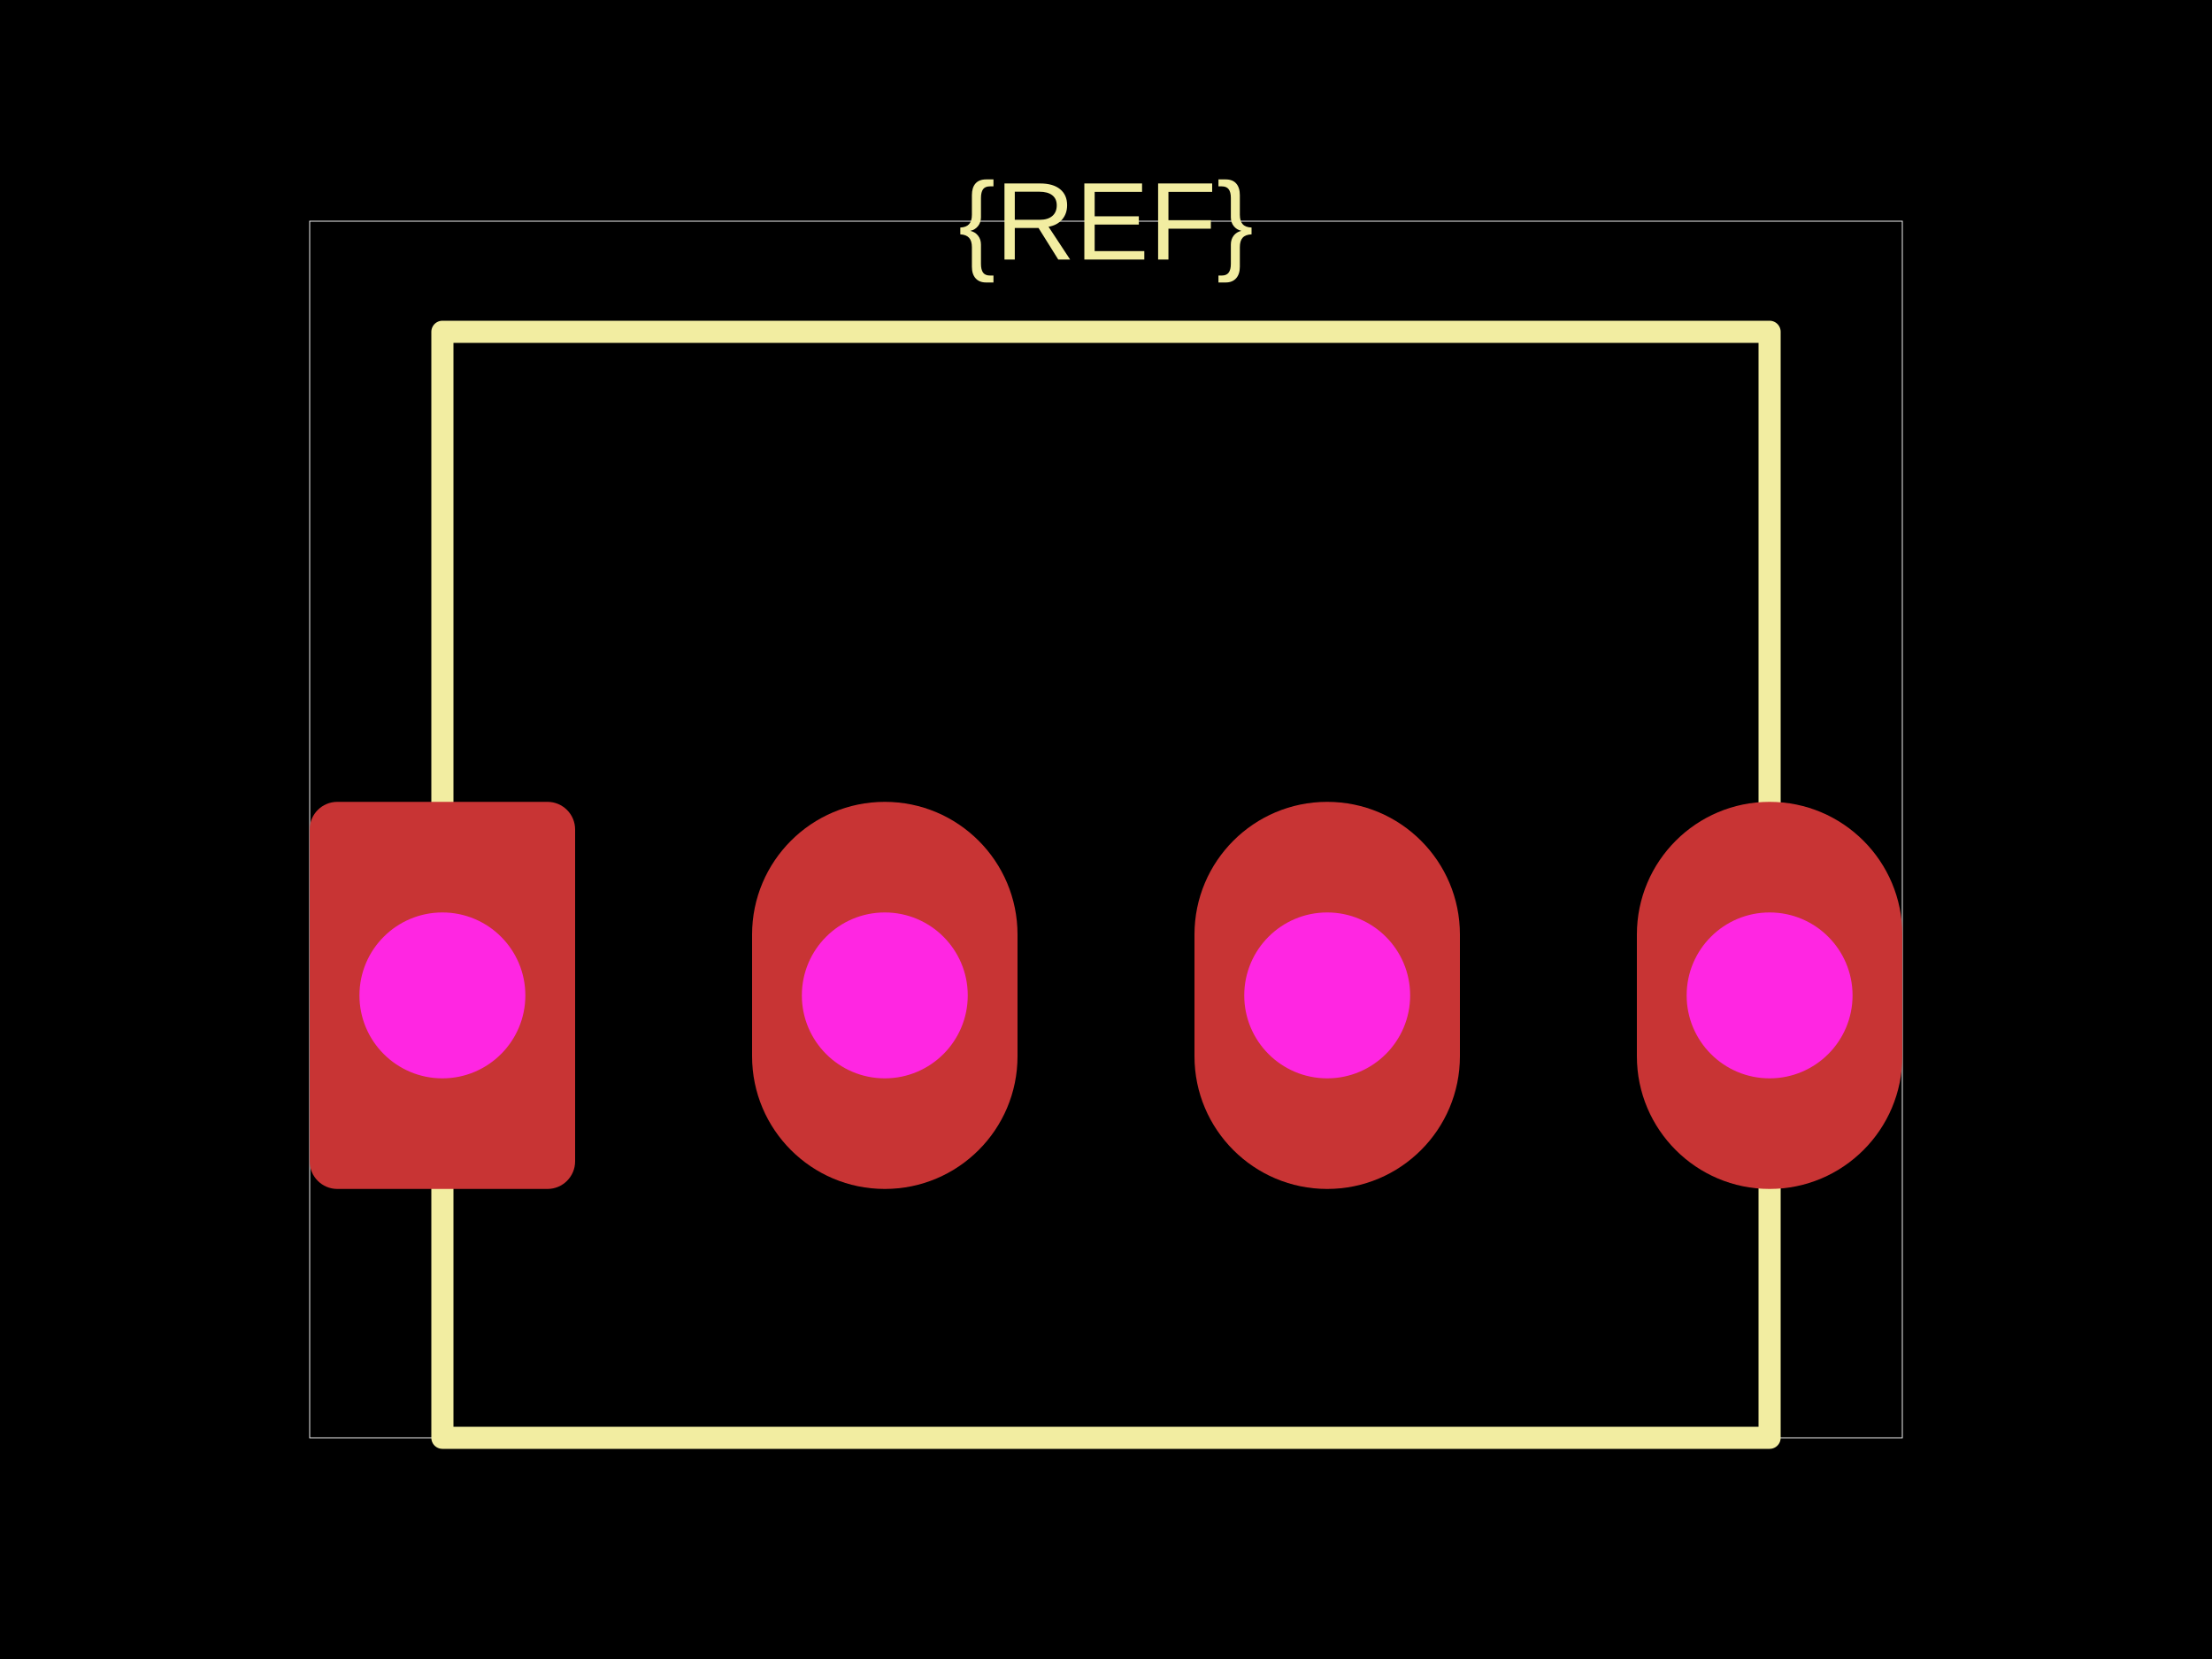
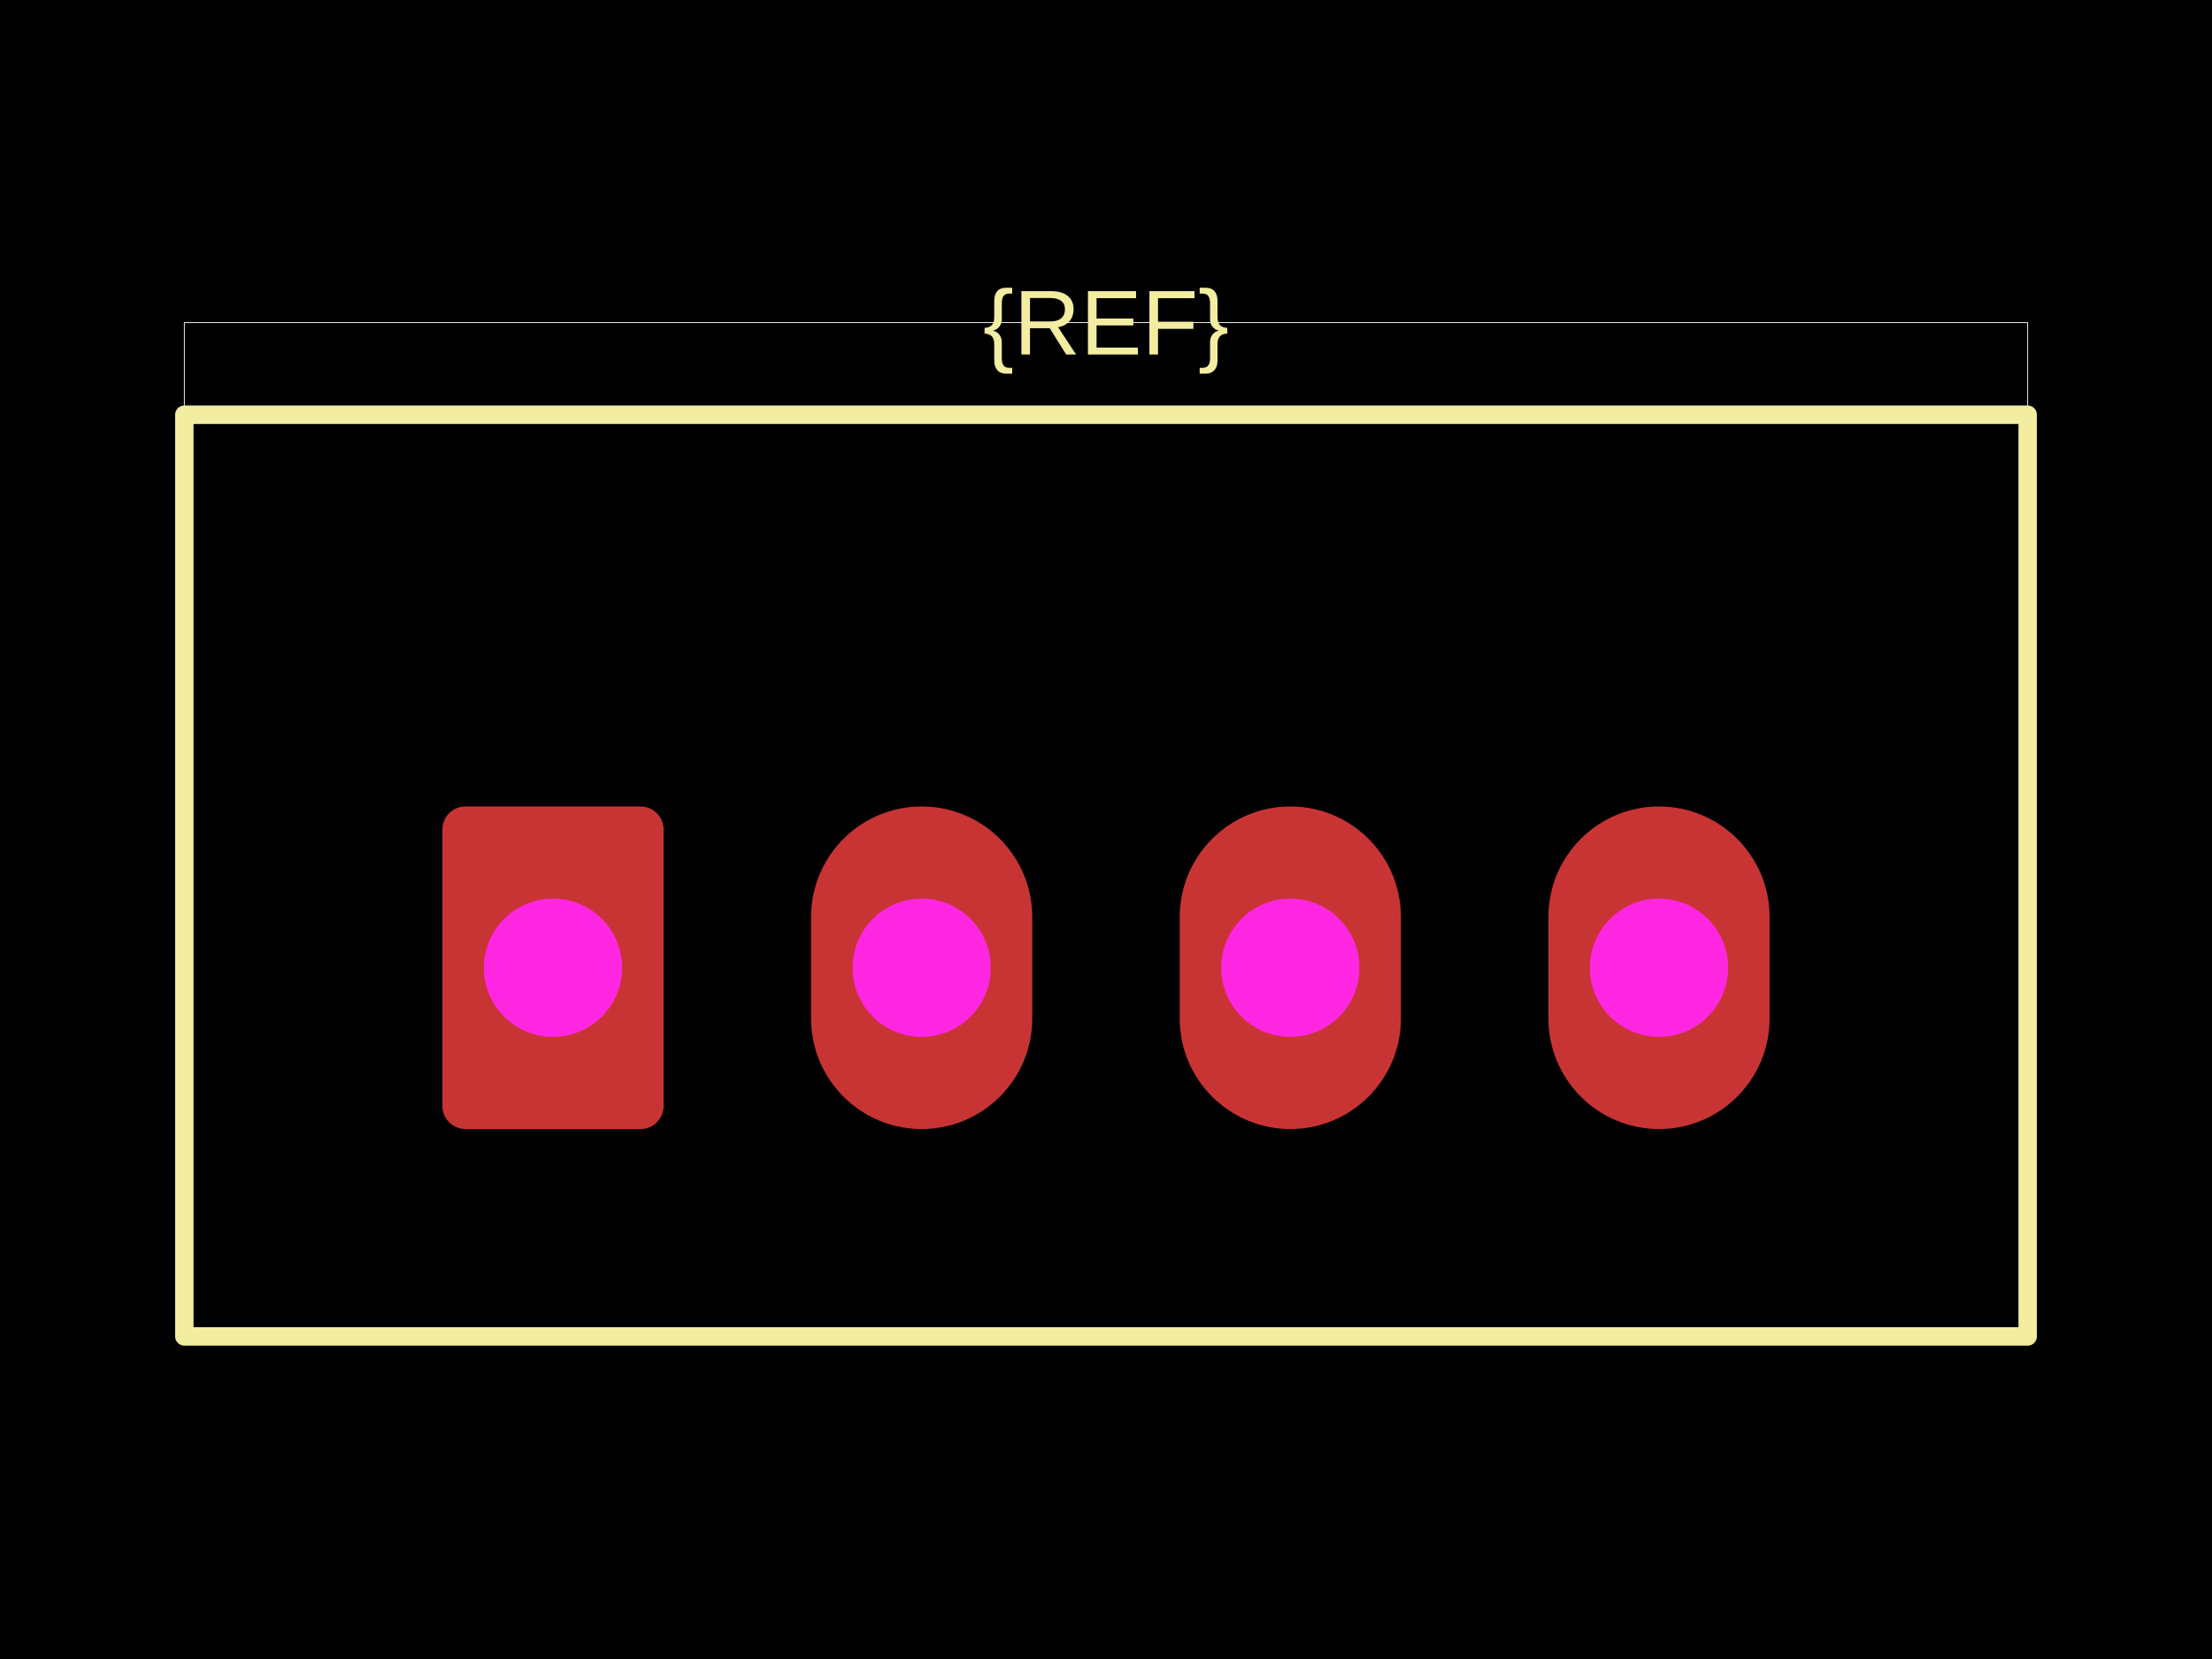
<svg xmlns="http://www.w3.org/2000/svg" width="800" height="600">
  <style />
  <rect class="boundary" x="0" y="0" fill="#000" width="800" height="600" data-type="pcb_background" data-pcb-layer="global" />
-   <rect class="pcb-boundary" fill="none" stroke="#fff" stroke-width="0.3" x="112" y="80" width="576" height="440" data-type="pcb_boundary" data-pcb-layer="global" />
-   <path class="pcb-silkscreen pcb-silkscreen-top" d="M 160 120 L 640 120 L 640 520 L 160 520 L 160 120 Z" fill="none" stroke="#f2eda1" stroke-width="8" stroke-linecap="round" stroke-linejoin="round" data-pcb-component-id="" data-pcb-silkscreen-path-id="" data-type="pcb_silkscreen_path" data-pcb-layer="top" />
-   <text x="0" y="0" dx="0" dy="0" fill="#f2eda1" font-family="Arial, sans-serif" font-size="40" text-anchor="middle" dominant-baseline="central" transform="matrix(1,0,0,1,400,80)" class="pcb-silkscreen-text pcb-silkscreen-top" data-pcb-silkscreen-text-id="silkscreen_text_1" stroke="none" data-type="pcb_silkscreen_text" data-pcb-layer="top">{REF}</text>
+   <rect class="pcb-boundary" fill="none" stroke="#fff" stroke-width="0.3" x="66.667" y="116.667" width="666.667" height="366.667" data-type="pcb_boundary" data-pcb-layer="global" />
+   <path class="pcb-silkscreen pcb-silkscreen-top" d="M 66.667 150 L 733.333 150 L 733.333 483.333 L 66.667 483.333 L 66.667 150 Z" fill="none" stroke="#f2eda1" stroke-width="6.667" stroke-linecap="round" stroke-linejoin="round" data-pcb-component-id="" data-pcb-silkscreen-path-id="" data-type="pcb_silkscreen_path" data-pcb-layer="top" />
+   <text x="0" y="0" dx="0" dy="0" fill="#f2eda1" font-family="Arial, sans-serif" font-size="33.333" text-anchor="middle" dominant-baseline="central" transform="matrix(1,0,0,1,400,116.6667)" class="pcb-silkscreen-text pcb-silkscreen-top" data-pcb-silkscreen-text-id="silkscreen_text_1" stroke="none" data-type="pcb_silkscreen_text" data-pcb-layer="top">{REF}</text>
  <g data-type="pcb_plated_hole" data-pcb-layer="through">
-     <rect class="pcb-hole-outer-pad" fill="rgb(200, 52, 52)" x="112" y="290" width="96" height="140" rx="10" ry="10" data-type="pcb_plated_hole" data-pcb-layer="top" />
-     <circle class="pcb-hole-inner" fill="#FF26E2" cx="160" cy="360" r="30" data-type="pcb_plated_hole_drill" data-pcb-layer="drill" />
+     <rect class="pcb-hole-outer-pad" fill="rgb(200, 52, 52)" x="160" y="291.667" width="80" height="116.667" rx="8.333" ry="8.333" data-type="pcb_plated_hole" data-pcb-layer="top" />
+     <circle class="pcb-hole-inner" fill="#FF26E2" cx="200" cy="350" r="25" data-type="pcb_plated_hole_drill" data-pcb-layer="drill" />
  </g>
  <g data-type="pcb_plated_hole" data-pcb-layer="through">
-     <path class="pcb-hole-outer" fill="rgb(200, 52, 52)" d="M48,-22 v44 a48,48 0 0 1 -96,0 v-44 a48,48 0 0 1 96,0 z" transform="translate(320 360)" data-type="pcb_plated_hole" data-pcb-layer="top" />
-     <path class="pcb-hole-inner" fill="#FF26E2" d="M-30,0 a30,30 0 0 1 60,0 a30,30 0 0 1 -60,0 z" transform="translate(320 360)" data-type="pcb_plated_hole_drill" data-pcb-layer="drill" />
+     <path class="pcb-hole-outer" fill="rgb(200, 52, 52)" d="M40,-18.333 v36.667 a40,40 0 0 1 -80,0 v-36.667 a40,40 0 0 1 80,0 z" transform="translate(333.3333 350)" data-type="pcb_plated_hole" data-pcb-layer="top" />
+     <path class="pcb-hole-inner" fill="#FF26E2" d="M-25,0 a25,25 0 0 1 50,0 a25,25 0 0 1 -50,0 z" transform="translate(333.3333 350)" data-type="pcb_plated_hole_drill" data-pcb-layer="drill" />
  </g>
  <g data-type="pcb_plated_hole" data-pcb-layer="through">
-     <path class="pcb-hole-outer" fill="rgb(200, 52, 52)" d="M48,-22 v44 a48,48 0 0 1 -96,0 v-44 a48,48 0 0 1 96,0 z" transform="translate(480 360)" data-type="pcb_plated_hole" data-pcb-layer="top" />
-     <path class="pcb-hole-inner" fill="#FF26E2" d="M-30,0 a30,30 0 0 1 60,0 a30,30 0 0 1 -60,0 z" transform="translate(480 360)" data-type="pcb_plated_hole_drill" data-pcb-layer="drill" />
+     <path class="pcb-hole-outer" fill="rgb(200, 52, 52)" d="M40,-18.333 v36.667 a40,40 0 0 1 -80,0 v-36.667 a40,40 0 0 1 80,0 z" transform="translate(466.6667 350)" data-type="pcb_plated_hole" data-pcb-layer="top" />
+     <path class="pcb-hole-inner" fill="#FF26E2" d="M-25,0 a25,25 0 0 1 50,0 a25,25 0 0 1 -50,0 z" transform="translate(466.6667 350)" data-type="pcb_plated_hole_drill" data-pcb-layer="drill" />
  </g>
  <g data-type="pcb_plated_hole" data-pcb-layer="through">
-     <path class="pcb-hole-outer" fill="rgb(200, 52, 52)" d="M48,-22 v44 a48,48 0 0 1 -96,0 v-44 a48,48 0 0 1 96,0 z" transform="translate(640 360)" data-type="pcb_plated_hole" data-pcb-layer="top" />
-     <path class="pcb-hole-inner" fill="#FF26E2" d="M-30,0 a30,30 0 0 1 60,0 a30,30 0 0 1 -60,0 z" transform="translate(640 360)" data-type="pcb_plated_hole_drill" data-pcb-layer="drill" />
+     <path class="pcb-hole-outer" fill="rgb(200, 52, 52)" d="M40,-18.333 v36.667 a40,40 0 0 1 -80,0 v-36.667 a40,40 0 0 1 80,0 z" transform="translate(600 350)" data-type="pcb_plated_hole" data-pcb-layer="top" />
+     <path class="pcb-hole-inner" fill="#FF26E2" d="M-25,0 a25,25 0 0 1 50,0 a25,25 0 0 1 -50,0 z" transform="translate(600 350)" data-type="pcb_plated_hole_drill" data-pcb-layer="drill" />
  </g>
</svg>
